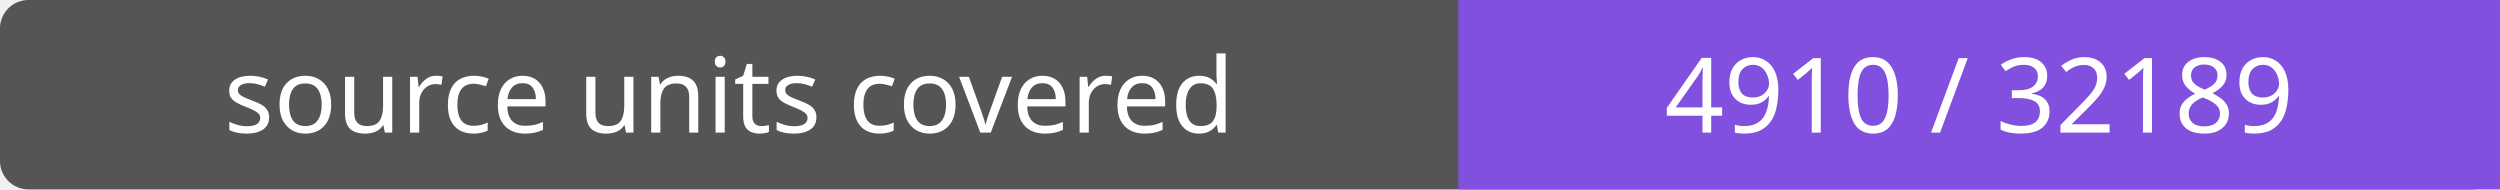
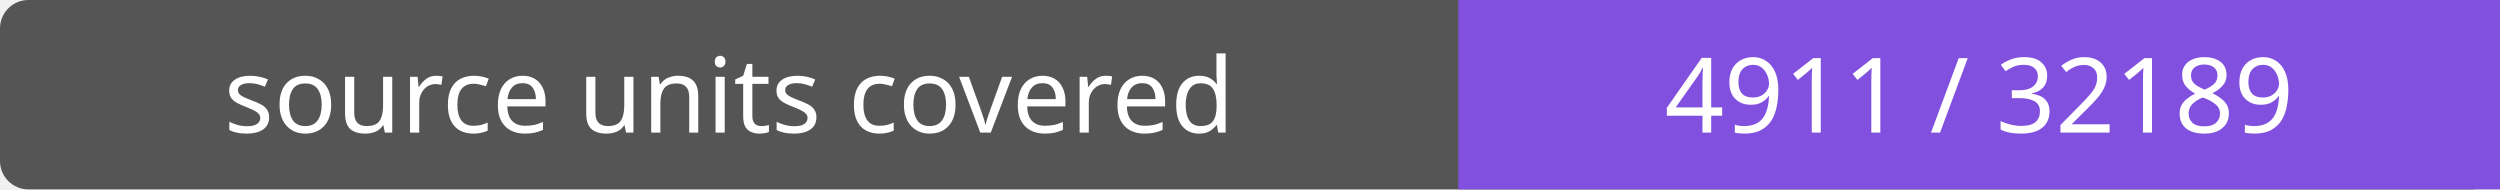
- <svg xmlns="http://www.w3.org/2000/svg" width="264" height="20" role="img" aria-label="source units covered: 4910 / 32189">
+ <svg xmlns="http://www.w3.org/2000/svg" width="264" height="20" role="img" aria-label="source units covered: 4911 / 32189">
  <rect width="264" height="20" rx="3" fill="#555" />
  <path fill="#8250df" d="M154 0h110v20H154z" />
  <g fill="#fff" text-anchor="middle" font-family="Verdana,sans-serif" font-size="11">
    <text x="77.0" y="14">source units covered</text>
-     <text x="209.0" y="14">4910 / 32189</text>
+     <text x="209.0" y="14">4911 / 32189</text>
  </g>
</svg>
